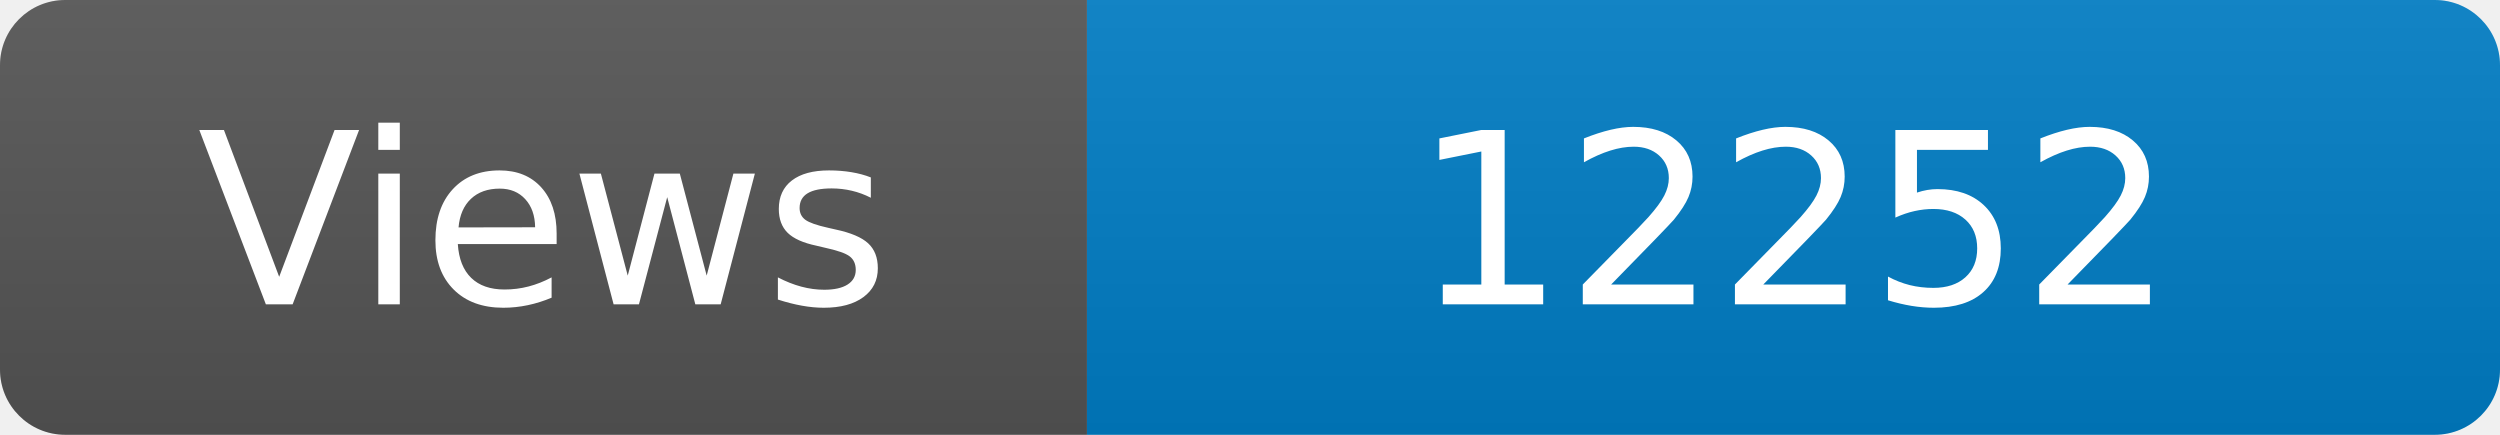
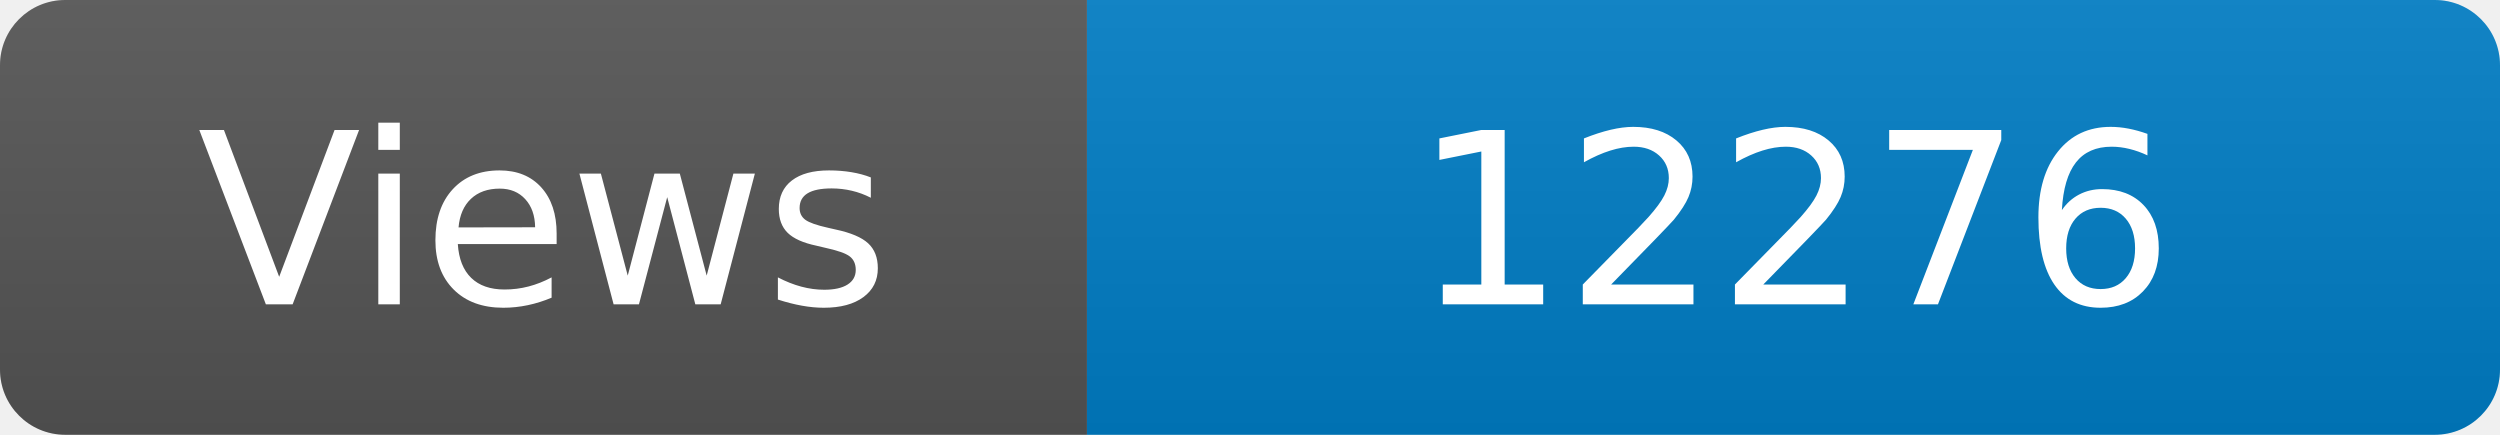
<svg xmlns="http://www.w3.org/2000/svg" width="115" height="20" role="img" aria-label="Maintained?: yes">
  <linearGradient id="s" x2="0" y2="100%">
    <stop offset="0" stop-color="#bbb" stop-opacity=".1" />
    <stop offset="1" stop-opacity=".1" />
  </linearGradient>
  <clipPath id="r">
    <rect width="115" height="20" rx="3" fill="#fff" />
  </clipPath>
  <g clip-path="url(#r)">
    <rect width="50" height="20" fill="#555" />
    <rect x="50" width="160" height="20" fill="#007ec6" />
    <rect width="115" height="20" fill="url(#s)" />
  </g>
  <g fill="#fff" text-anchor="middle" font-family="Verdana,Geneva,DejaVu Sans,sans-serif" font-size="110">
    <text x="250" y="140" transform="scale(.1)" fill="#fff">Views</text>
-     <text x="825" y="140" transform="scale(.1)" fill="#fff">12252</text>
+     <text x="825" y="140" transform="scale(.1)" fill="#fff">12276</text>
  </g>
</svg>
